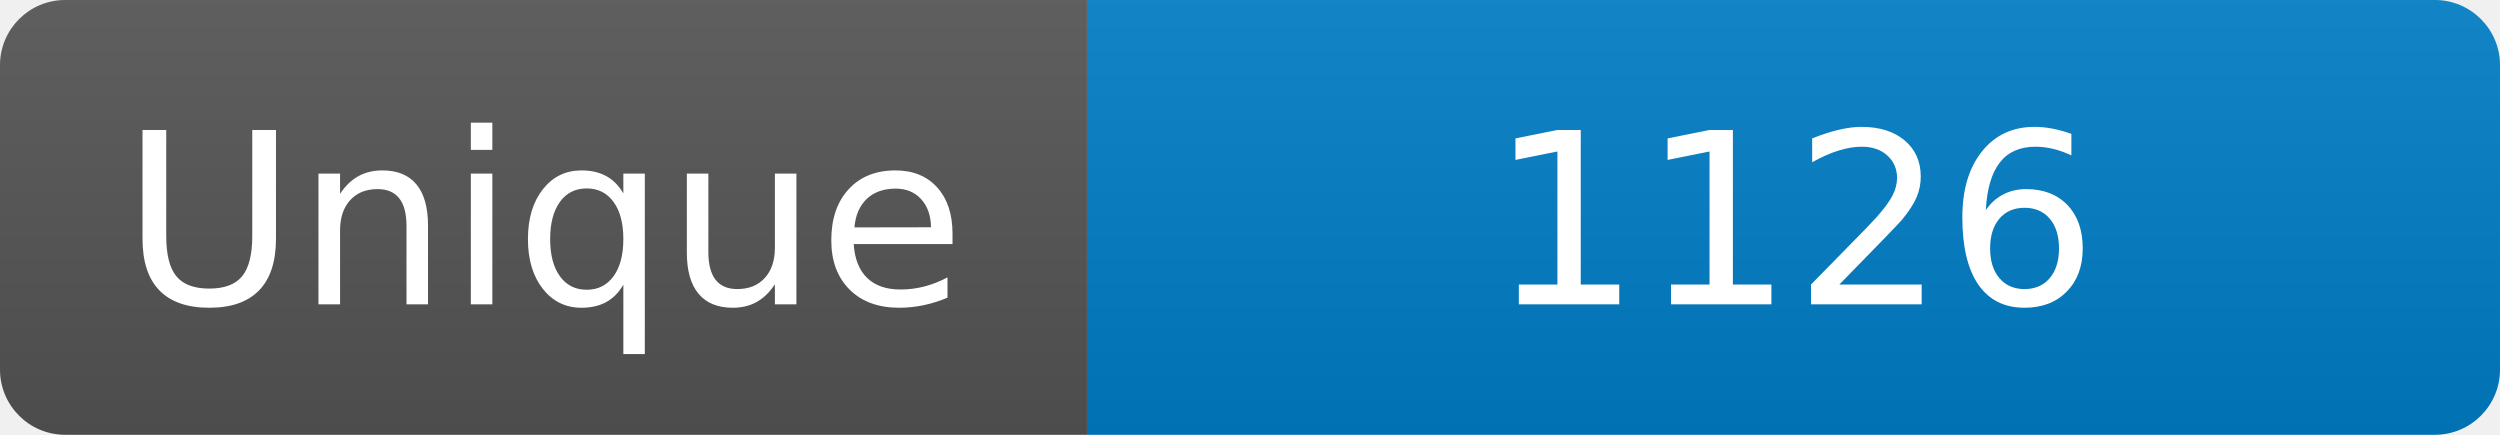
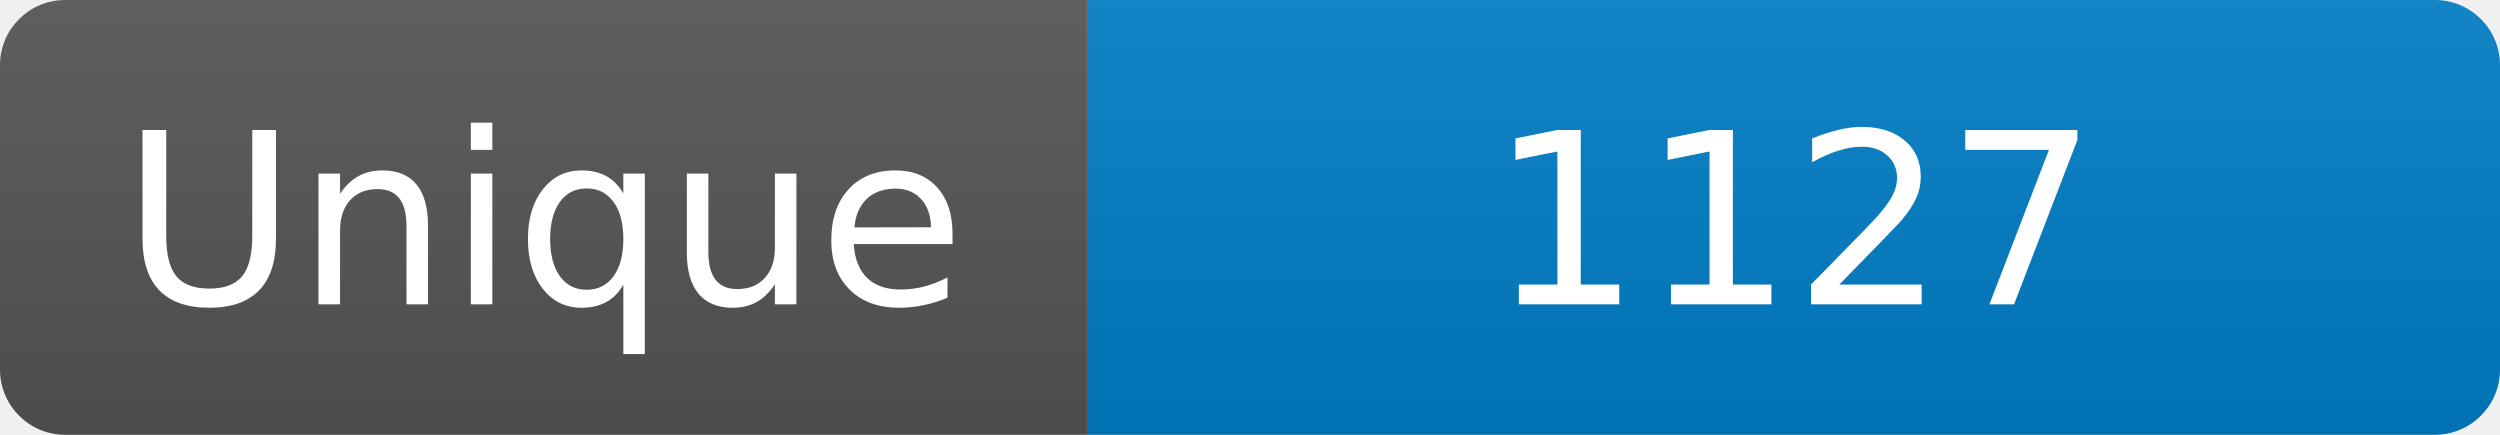
<svg xmlns="http://www.w3.org/2000/svg" width="115" height="20" role="img" aria-label="Maintained?: yes">
  <linearGradient id="s" x2="0" y2="100%">
    <stop offset="0" stop-color="#bbb" stop-opacity=".1" />
    <stop offset="1" stop-opacity=".1" />
  </linearGradient>
  <clipPath id="r">
    <rect width="115" height="20" rx="3" fill="#fff" />
  </clipPath>
  <g clip-path="url(#r)">
    <rect width="50" height="20" fill="#555" />
    <rect x="50" width="160" height="20" fill="#007ec6" />
    <rect width="115" height="20" fill="url(#s)" />
  </g>
  <g fill="#fff" text-anchor="middle" font-family="Verdana,Geneva,DejaVu Sans,sans-serif" font-size="110">
    <text x="250" y="140" transform="scale(.1)" fill="#fff">Unique</text>
-     <text x="825" y="140" transform="scale(.1)" fill="#fff">1126</text>
+     <text x="825" y="140" transform="scale(.1)" fill="#fff">1127</text>
  </g>
</svg>
